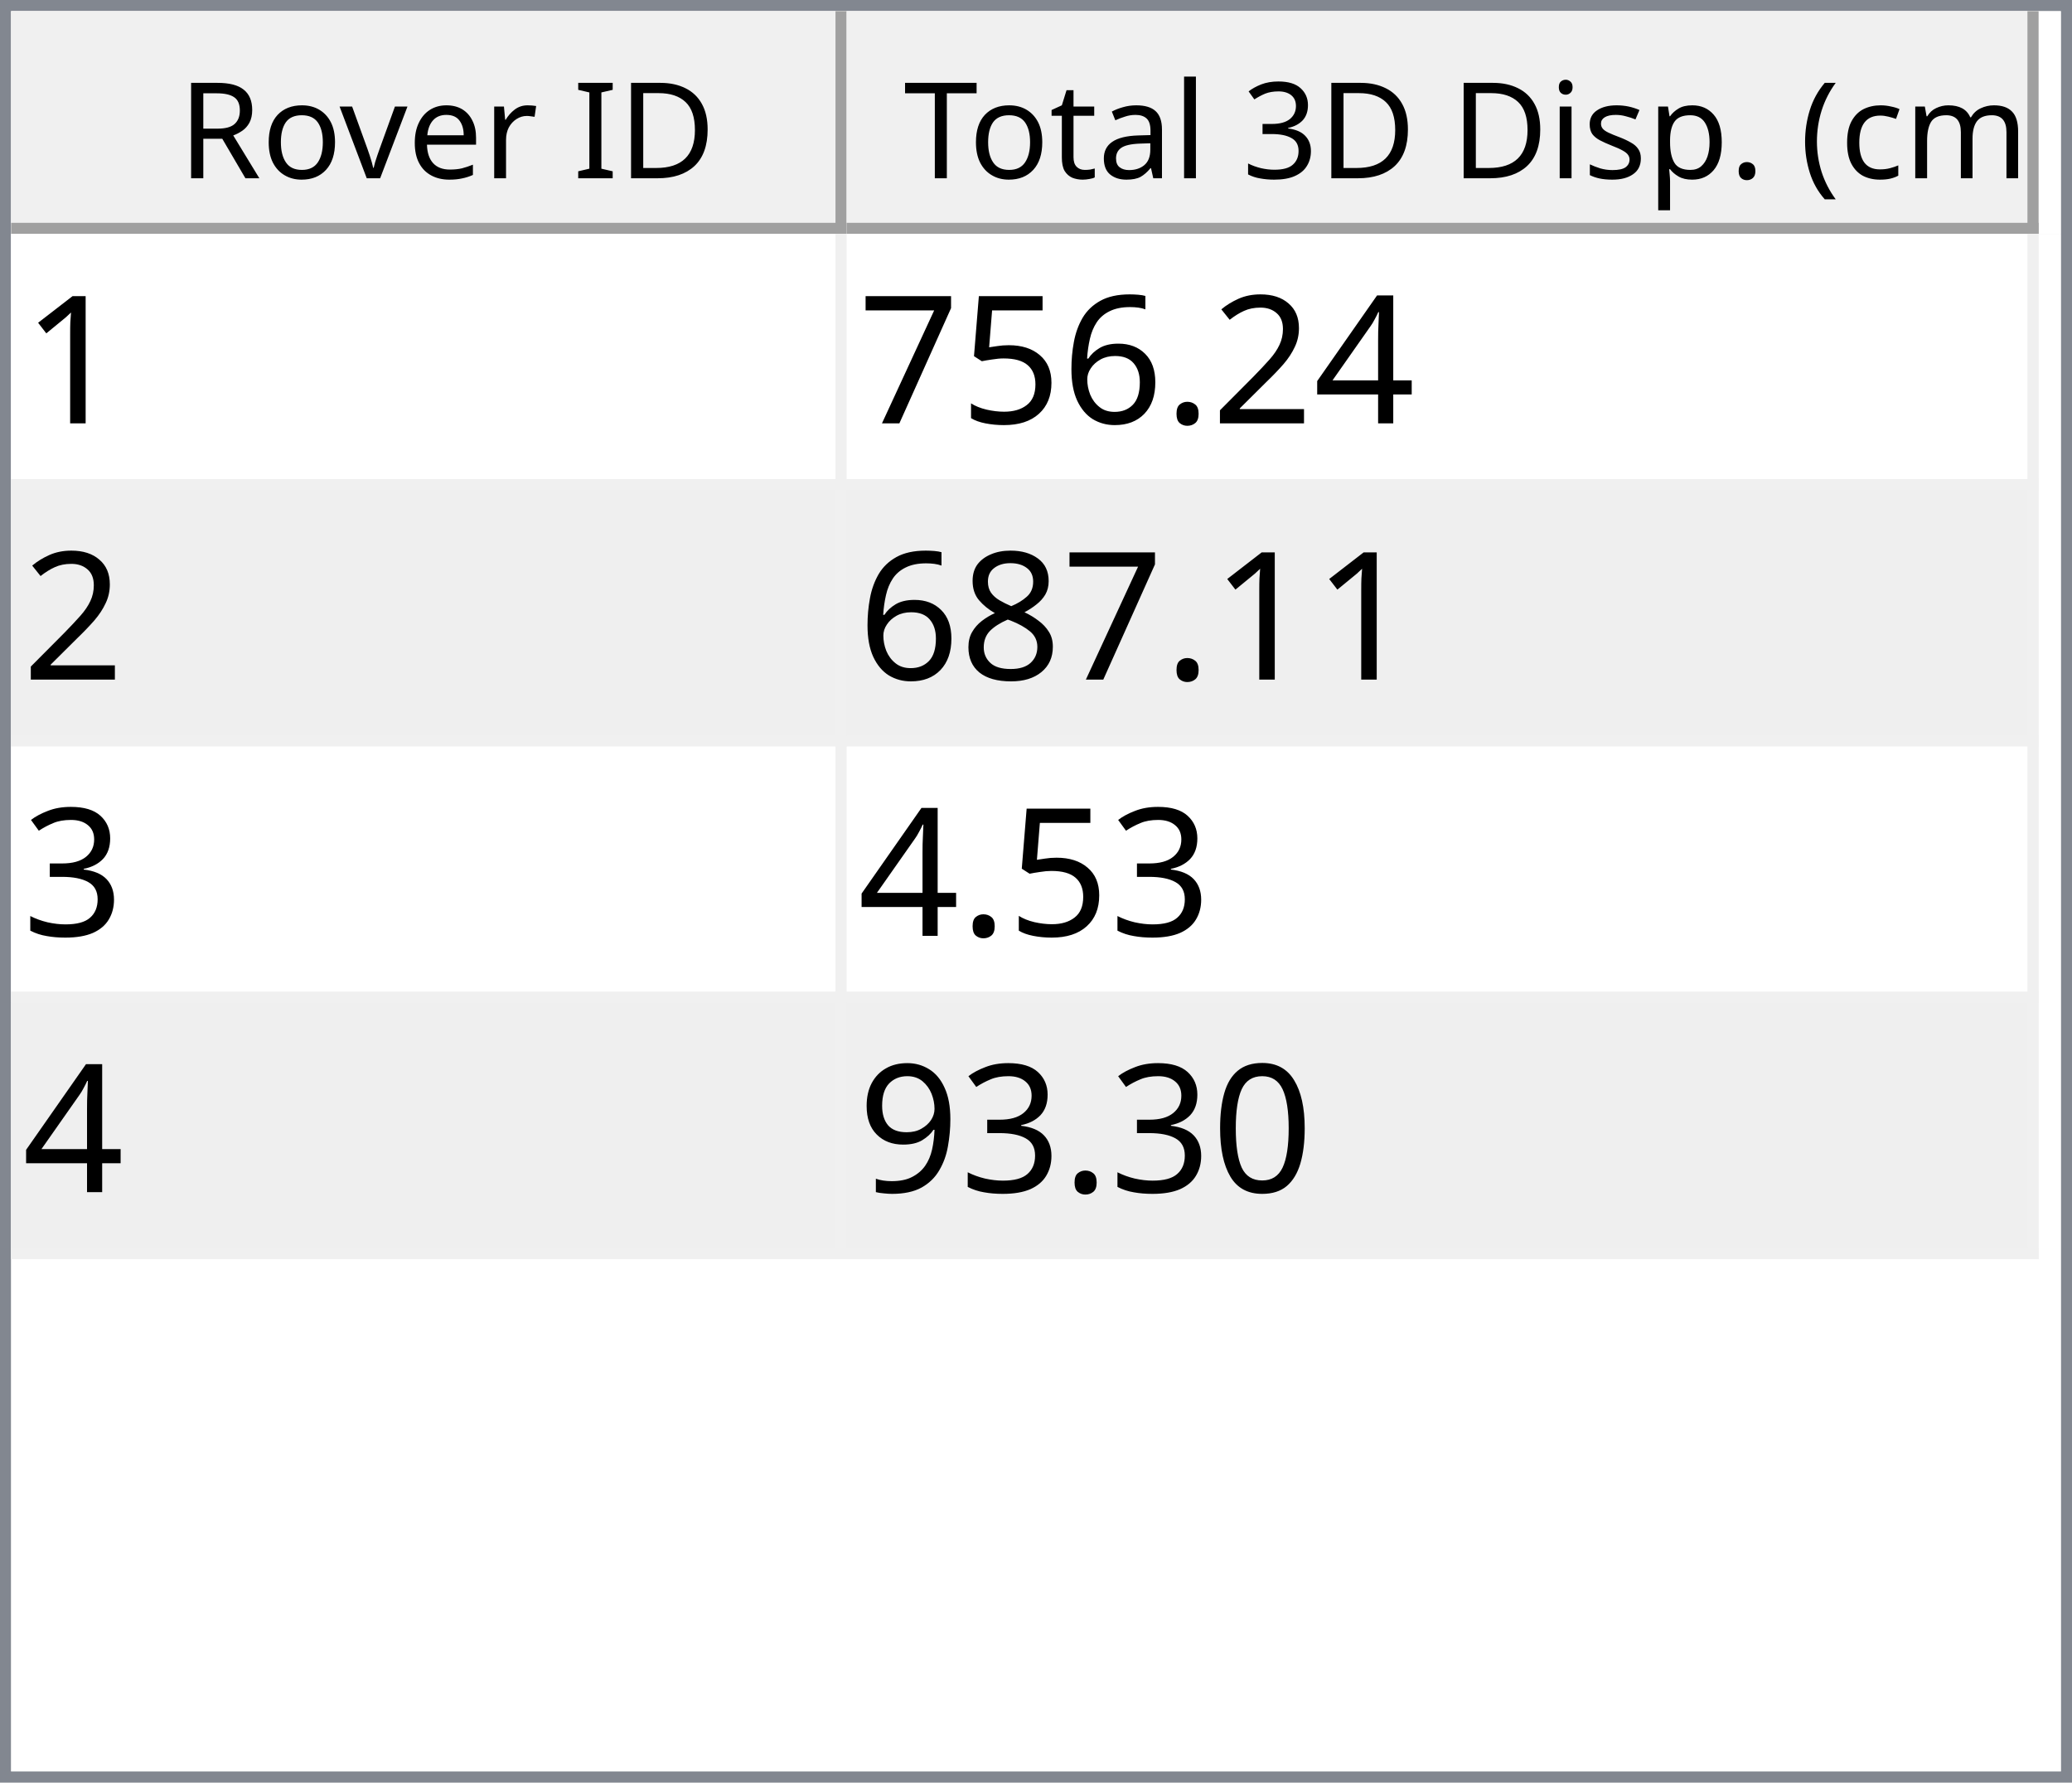
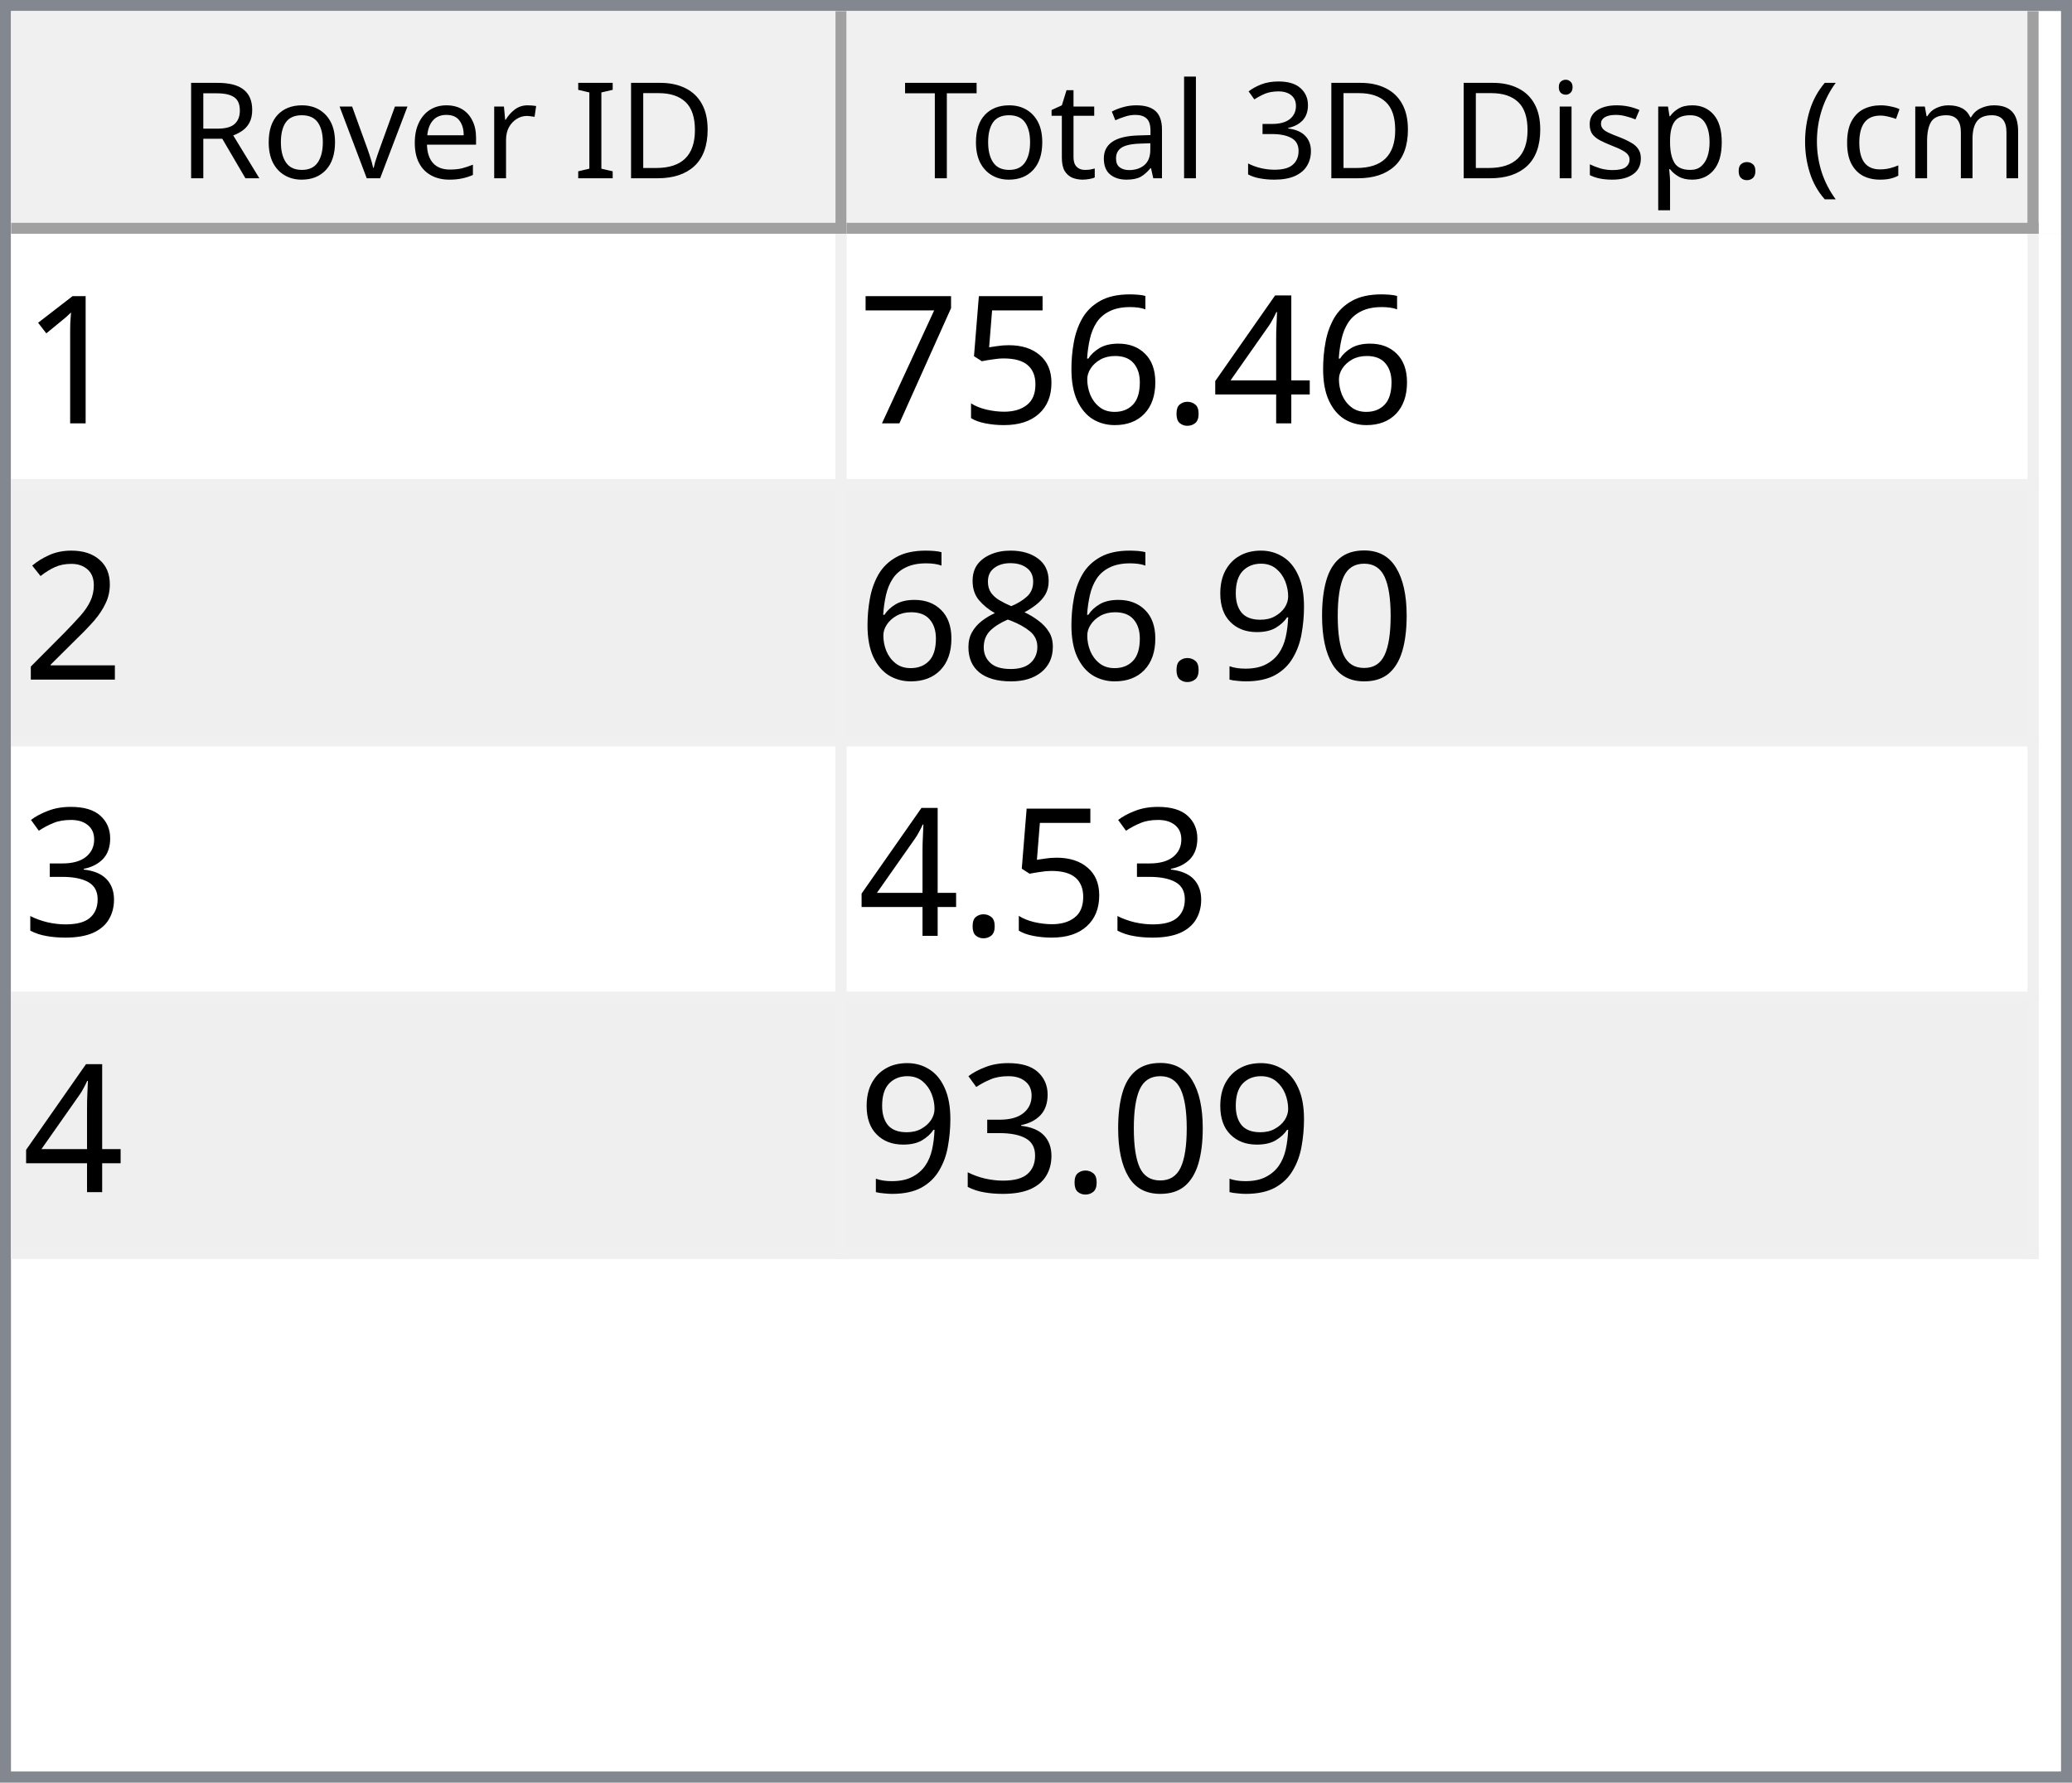
<svg xmlns="http://www.w3.org/2000/svg" style="fill-opacity:1; color-rendering:auto; color-interpolation:auto; text-rendering:auto; stroke:black; stroke-linecap:square; stroke-miterlimit:10; shape-rendering:auto; stroke-opacity:1; fill:black; stroke-dasharray:none; font-weight:normal; stroke-width:1; font-family:'Dialog'; font-style:normal; stroke-linejoin:miter; font-size:12px; stroke-dashoffset:0; image-rendering:auto;" width="186" height="160">
  <defs id="genericDefs" />
  <g>
    <defs id="defs1">
      <clipPath clipPathUnits="userSpaceOnUse" id="clipPath1">
        <path d="M0 0 L186 0 L186 160 L0 160 L0 0 Z" />
      </clipPath>
      <clipPath clipPathUnits="userSpaceOnUse" id="clipPath2">
        <path d="M0 0 L0 160 L186 160 L186 0 Z" />
      </clipPath>
      <clipPath clipPathUnits="userSpaceOnUse" id="clipPath3">
        <path d="M0 0 L0 20 L184 20 L184 0 Z" />
      </clipPath>
      <clipPath clipPathUnits="userSpaceOnUse" id="clipPath4">
        <path d="M0 0 L0 20 L75 20 L75 0 Z" />
      </clipPath>
      <clipPath clipPathUnits="userSpaceOnUse" id="clipPath5">
        <path d="M1 1 L1 19 L74 19 L74 1 Z" />
      </clipPath>
      <clipPath clipPathUnits="userSpaceOnUse" id="clipPath6">
        <path d="M0 0 L0 18 L73 18 L73 0 Z" />
      </clipPath>
      <clipPath clipPathUnits="userSpaceOnUse" id="clipPath7">
        <path d="M-0.5 -0.5 L-0.5 19.5 L74.5 19.5 L74.5 -0.5 Z" />
      </clipPath>
      <clipPath clipPathUnits="userSpaceOnUse" id="clipPath8">
        <path d="M0 0 L0 20 L107 20 L107 0 Z" />
      </clipPath>
      <clipPath clipPathUnits="userSpaceOnUse" id="clipPath9">
        <path d="M1 1 L1 19 L106 19 L106 1 Z" />
      </clipPath>
      <clipPath clipPathUnits="userSpaceOnUse" id="clipPath10">
        <path d="M0 0 L0 18 L105 18 L105 0 Z" />
      </clipPath>
      <clipPath clipPathUnits="userSpaceOnUse" id="clipPath11">
        <path d="M-0.5 -0.5 L-0.5 19.5 L106.5 19.5 L106.5 -0.5 Z" />
      </clipPath>
      <clipPath clipPathUnits="userSpaceOnUse" id="clipPath12">
        <path d="M0 0 L0 138 L184 138 L184 0 Z" />
      </clipPath>
      <clipPath clipPathUnits="userSpaceOnUse" id="clipPath13">
        <path d="M0 0 L0 92 L182 92 L182 0 Z" />
      </clipPath>
      <clipPath clipPathUnits="userSpaceOnUse" id="clipPath14">
        <path d="M-0.5 -0.5 L-0.5 91.5 L181.5 91.5 L181.5 -0.5 Z" />
      </clipPath>
      <clipPath clipPathUnits="userSpaceOnUse" id="clipPath15">
        <path d="M0 0 L0 22 L74 22 L74 0 Z" />
      </clipPath>
      <clipPath clipPathUnits="userSpaceOnUse" id="clipPath16">
        <path d="M0 0 L0 22 L106 22 L106 0 Z" />
      </clipPath>
      <font horiz-adv-x="64.551" id="font1">
        <font-face ascent="107.91" descent="25.098" units-per-em="100" style="font-style:normal; font-family:Segoe UI; font-weight:normal;" />
        <missing-glyph horiz-adv-x="64.551" d="M8.109 0 L8.109 68.266 L56.453 68.266 L56.453 0 L8.109 0 ZM15.328 7.234 L49.219 7.234 L49.219 61.031 L15.328 61.031 L15.328 7.234 Z" />
        <glyph unicode="D" horiz-adv-x="70.117" d="M9.188 0 L9.188 70.016 L28.516 70.016 Q65.531 70.016 65.531 35.891 Q65.531 19.672 55.25 9.836 Q44.969 0 27.734 0 L9.188 0 ZM17.391 62.594 L17.391 7.422 L27.828 7.422 Q41.609 7.422 49.273 14.797 Q56.938 22.172 56.938 35.688 Q56.938 62.594 28.328 62.594 L17.391 62.594 Z" />
        <glyph unicode="I" horiz-adv-x="26.611" d="M17.391 0 L9.188 0 L9.188 70.016 L17.391 70.016 L17.391 0 Z" />
        <glyph unicode=" " horiz-adv-x="27.393" d="" />
        <glyph unicode="r" horiz-adv-x="34.766" d="M34.188 41.891 Q32.078 43.5 28.125 43.5 Q23 43.5 19.555 38.672 Q16.109 33.844 16.109 25.484 L16.109 0 L8.109 0 L8.109 50 L16.109 50 L16.109 39.703 L16.312 39.703 Q18.016 44.969 21.531 47.922 Q25.047 50.875 29.391 50.875 Q32.516 50.875 34.188 50.203 L34.188 41.891 Z" />
        <glyph unicode="e" horiz-adv-x="52.295" d="M48.297 23 L12.984 23 Q13.188 14.656 17.484 10.109 Q21.781 5.562 29.297 5.562 Q37.75 5.562 44.828 11.141 L44.828 3.609 Q38.234 -1.172 27.391 -1.172 Q16.797 -1.172 10.742 5.641 Q4.688 12.453 4.688 24.812 Q4.688 36.469 11.305 43.82 Q17.922 51.172 27.734 51.172 Q37.547 51.172 42.922 44.828 Q48.297 38.484 48.297 27.203 L48.297 23 ZM40.094 29.781 Q40.047 36.719 36.75 40.578 Q33.453 44.438 27.594 44.438 Q21.922 44.438 17.969 40.383 Q14.016 36.328 13.094 29.781 L40.094 29.781 Z" />
        <glyph unicode="v" horiz-adv-x="47.9" d="M47.406 50 L27.484 0 L19.625 0 L0.688 50 L9.469 50 L22.172 13.672 Q23.578 9.672 23.922 6.688 L24.125 6.688 Q24.609 10.453 25.688 13.484 L38.969 50 L47.406 50 Z" />
        <glyph unicode="o" horiz-adv-x="58.594" d="M29 -1.172 Q17.922 -1.172 11.305 5.836 Q4.688 12.844 4.688 24.422 Q4.688 37.016 11.57 44.094 Q18.453 51.172 30.172 51.172 Q41.359 51.172 47.633 44.289 Q53.906 37.406 53.906 25.203 Q53.906 13.234 47.141 6.031 Q40.375 -1.172 29 -1.172 ZM29.594 44.438 Q21.875 44.438 17.383 39.188 Q12.891 33.938 12.891 24.703 Q12.891 15.828 17.43 10.695 Q21.969 5.562 29.594 5.562 Q37.359 5.562 41.531 10.594 Q45.703 15.625 45.703 24.906 Q45.703 34.281 41.531 39.359 Q37.359 44.438 29.594 44.438 Z" />
        <glyph unicode="R" horiz-adv-x="59.814" d="M59.375 0 L49.609 0 L37.891 19.625 Q36.281 22.359 34.766 24.289 Q33.25 26.219 31.664 27.438 Q30.078 28.656 28.25 29.219 Q26.422 29.781 24.125 29.781 L17.391 29.781 L17.391 0 L9.188 0 L9.188 70.016 L30.078 70.016 Q34.672 70.016 38.555 68.867 Q42.438 67.719 45.289 65.375 Q48.141 63.031 49.758 59.547 Q51.375 56.062 51.375 51.375 Q51.375 47.703 50.273 44.656 Q49.172 41.609 47.148 39.211 Q45.125 36.812 42.266 35.133 Q39.406 33.453 35.844 32.516 L35.844 32.328 Q37.594 31.547 38.891 30.547 Q40.188 29.547 41.359 28.18 Q42.531 26.812 43.68 25.078 Q44.828 23.344 46.234 21.047 L59.375 0 ZM17.391 62.594 L17.391 37.203 L28.516 37.203 Q31.594 37.203 34.203 38.133 Q36.812 39.062 38.719 40.797 Q40.625 42.531 41.703 45.047 Q42.781 47.562 42.781 50.688 Q42.781 56.297 39.141 59.445 Q35.5 62.594 28.609 62.594 L17.391 62.594 Z" />
        <glyph unicode=")" horiz-adv-x="30.176" d="M8.297 -15.922 L1.172 -15.922 Q16.406 2.344 16.406 26.812 Q16.406 51.469 1.078 70.016 L8.297 70.016 Q23.531 52.156 23.531 26.703 Q23.531 1.375 8.297 -15.922 Z" />
        <glyph unicode="m" horiz-adv-x="86.133" d="M79.109 0 L71.094 0 L71.094 28.719 Q71.094 37.016 68.531 40.727 Q65.969 44.438 59.906 44.438 Q54.781 44.438 51.195 39.75 Q47.609 35.062 47.609 28.516 L47.609 0 L39.594 0 L39.594 29.688 Q39.594 44.438 28.219 44.438 Q22.953 44.438 19.531 40.016 Q16.109 35.594 16.109 28.516 L16.109 0 L8.109 0 L8.109 50 L16.109 50 L16.109 42.094 L16.312 42.094 Q21.625 51.172 31.844 51.172 Q36.969 51.172 40.773 48.312 Q44.578 45.453 46 40.828 Q51.562 51.172 62.594 51.172 Q79.109 51.172 79.109 30.812 L79.109 0 Z" />
        <glyph unicode="c" horiz-adv-x="46.191" d="M42.188 2.297 Q36.422 -1.172 28.516 -1.172 Q17.828 -1.172 11.258 5.789 Q4.688 12.75 4.688 23.828 Q4.688 36.188 11.766 43.68 Q18.844 51.172 30.672 51.172 Q37.25 51.172 42.281 48.734 L42.281 40.531 Q36.719 44.438 30.375 44.438 Q22.703 44.438 17.797 38.945 Q12.891 33.453 12.891 24.516 Q12.891 15.719 17.508 10.641 Q22.125 5.562 29.891 5.562 Q36.422 5.562 42.188 9.906 L42.188 2.297 Z" />
        <glyph unicode="(" horiz-adv-x="30.176" d="M29.109 -15.922 L21.969 -15.922 Q6.844 1.375 6.844 26.703 Q6.844 52.156 21.969 70.016 L29.203 70.016 Q13.875 51.469 13.875 26.812 Q13.875 2.344 29.109 -15.922 Z" />
        <glyph unicode="." horiz-adv-x="21.68" d="M10.891 -1.078 Q8.641 -1.078 7.055 0.539 Q5.469 2.156 5.469 4.391 Q5.469 6.641 7.055 8.273 Q8.641 9.906 10.891 9.906 Q13.188 9.906 14.797 8.273 Q16.406 6.641 16.406 4.391 Q16.406 2.156 14.797 0.539 Q13.188 -1.078 10.891 -1.078 Z" />
        <glyph unicode="p" horiz-adv-x="58.789" d="M16.312 7.234 L16.109 7.234 L16.109 -23 L8.109 -23 L8.109 50 L16.109 50 L16.109 41.219 L16.312 41.219 Q22.219 51.172 33.594 51.172 Q43.266 51.172 48.688 44.461 Q54.109 37.75 54.109 26.469 Q54.109 13.922 48 6.375 Q41.891 -1.172 31.297 -1.172 Q21.578 -1.172 16.312 7.234 ZM16.109 27.391 L16.109 20.406 Q16.109 14.203 20.141 9.883 Q24.172 5.562 30.375 5.562 Q37.641 5.562 41.773 11.133 Q45.906 16.703 45.906 26.609 Q45.906 34.969 42.047 39.703 Q38.188 44.438 31.594 44.438 Q24.609 44.438 20.359 39.578 Q16.109 34.719 16.109 27.391 Z" />
        <glyph unicode="s" horiz-adv-x="42.432" d="M5.078 1.812 L5.078 10.406 Q11.625 5.562 19.484 5.562 Q30.031 5.562 30.031 12.594 Q30.031 14.594 29.125 15.992 Q28.219 17.391 26.68 18.461 Q25.141 19.531 23.07 20.383 Q21 21.234 18.609 22.172 Q15.281 23.484 12.766 24.828 Q10.25 26.172 8.57 27.859 Q6.891 29.547 6.031 31.695 Q5.172 33.844 5.172 36.719 Q5.172 40.234 6.789 42.945 Q8.406 45.656 11.086 47.484 Q13.766 49.312 17.211 50.242 Q20.656 51.172 24.312 51.172 Q30.812 51.172 35.938 48.922 L35.938 40.828 Q30.422 44.438 23.25 44.438 Q21 44.438 19.195 43.922 Q17.391 43.406 16.094 42.477 Q14.797 41.547 14.086 40.258 Q13.375 38.969 13.375 37.406 Q13.375 35.453 14.086 34.133 Q14.797 32.812 16.164 31.789 Q17.531 30.766 19.484 29.938 Q21.438 29.109 23.922 28.125 Q27.25 26.859 29.883 25.516 Q32.516 24.172 34.375 22.484 Q36.234 20.797 37.234 18.602 Q38.234 16.406 38.234 13.375 Q38.234 9.672 36.602 6.938 Q34.969 4.203 32.234 2.398 Q29.5 0.594 25.93 -0.289 Q22.359 -1.172 18.453 -1.172 Q10.75 -1.172 5.078 1.812 Z" />
        <glyph unicode="i" horiz-adv-x="24.219" d="M12.203 62.703 Q10.062 62.703 8.547 64.164 Q7.031 65.625 7.031 67.875 Q7.031 70.125 8.547 71.609 Q10.062 73.094 12.203 73.094 Q14.406 73.094 15.945 71.609 Q17.484 70.125 17.484 67.875 Q17.484 65.719 15.945 64.211 Q14.406 62.703 12.203 62.703 ZM16.109 0 L8.109 0 L8.109 50 L16.109 50 L16.109 0 Z" />
        <glyph unicode="3" horiz-adv-x="53.906" d="M46.531 19.828 Q46.531 15.094 44.75 11.211 Q42.969 7.328 39.719 4.57 Q36.469 1.812 31.93 0.297 Q27.391 -1.219 21.922 -1.219 Q11.922 -1.219 6 2.594 L6 11.188 Q13.094 5.609 22.219 5.609 Q25.875 5.609 28.828 6.539 Q31.781 7.469 33.906 9.227 Q36.031 10.984 37.18 13.477 Q38.328 15.969 38.328 19.094 Q38.328 32.812 18.797 32.812 L12.984 32.812 L12.984 39.594 L18.5 39.594 Q35.797 39.594 35.797 52.484 Q35.797 64.406 22.609 64.406 Q15.188 64.406 8.688 59.422 L8.688 67.188 Q15.375 71.188 24.609 71.188 Q29 71.188 32.57 69.969 Q36.141 68.75 38.68 66.555 Q41.219 64.359 42.609 61.281 Q44 58.203 44 54.5 Q44 40.672 30.031 36.719 L30.031 36.531 Q33.594 36.141 36.625 34.797 Q39.656 33.453 41.852 31.305 Q44.047 29.156 45.289 26.25 Q46.531 23.344 46.531 19.828 Z" />
        <glyph unicode="l" horiz-adv-x="24.219" d="M16.109 0 L8.109 0 L8.109 74.031 L16.109 74.031 L16.109 0 Z" />
        <glyph unicode="a" horiz-adv-x="50.879" d="M43.891 0 L35.891 0 L35.891 7.812 L35.688 7.812 Q30.469 -1.172 20.312 -1.172 Q12.844 -1.172 8.617 2.781 Q4.391 6.734 4.391 13.281 Q4.391 27.297 20.906 29.594 L35.891 31.688 Q35.891 44.438 25.594 44.438 Q16.547 44.438 9.281 38.281 L9.281 46.484 Q16.656 51.172 26.266 51.172 Q43.891 51.172 43.891 32.516 L43.891 0 ZM35.891 25.297 L23.828 23.641 Q18.266 22.859 15.43 20.875 Q12.594 18.891 12.594 13.875 Q12.594 10.203 15.211 7.883 Q17.828 5.562 22.172 5.562 Q28.125 5.562 32.008 9.742 Q35.891 13.922 35.891 20.312 L35.891 25.297 Z" />
        <glyph unicode="t" horiz-adv-x="33.887" d="M31.297 0.484 Q28.469 -1.078 23.828 -1.078 Q10.688 -1.078 10.688 13.578 L10.688 43.172 L2.094 43.172 L2.094 50 L10.688 50 L10.688 62.203 L18.703 64.797 L18.703 50 L31.297 50 L31.297 43.172 L18.703 43.172 L18.703 14.984 Q18.703 9.969 20.414 7.82 Q22.125 5.672 26.078 5.672 Q29.109 5.672 31.297 7.328 L31.297 0.484 Z" />
        <glyph unicode="T" horiz-adv-x="52.393" d="M50.594 62.594 L30.375 62.594 L30.375 0 L22.172 0 L22.172 62.594 L2 62.594 L2 70.016 L50.594 70.016 L50.594 62.594 Z" />
      </font>
      <font horiz-adv-x="75.0" id="font2">
        <font-face ascent="100.537" descent="21.973" units-per-em="100" style="font-style:normal; font-family:sans-serif; font-weight:normal;" />
        <missing-glyph horiz-adv-x="75.0" d="M12.5 0 L12.5 62.5 L62.5 62.5 L62.5 0 L12.5 0 ZM14.062 1.562 L60.938 1.562 L60.938 60.938 L14.062 60.938 L14.062 1.562 Z" />
        <glyph unicode="1" horiz-adv-x="55.615" d="M37.25 0 L28.469 0 L28.469 56 Q25.297 52.984 20.141 49.953 Q14.984 46.922 10.891 45.406 L10.891 53.906 Q18.266 57.375 23.781 62.305 Q29.297 67.234 31.594 71.875 L37.25 71.875 L37.25 0 Z" />
        <glyph unicode="4" horiz-adv-x="55.615" d="M32.328 0 L32.328 17.141 L1.266 17.141 L1.266 25.203 L33.938 71.578 L41.109 71.578 L41.109 25.203 L50.781 25.203 L50.781 17.141 L41.109 17.141 L41.109 0 L32.328 0 ZM32.328 25.203 L32.328 57.469 L9.906 25.203 L32.328 25.203 Z" />
-         <glyph unicode="2" horiz-adv-x="55.615" d="M50.344 8.453 L50.344 0 L3.031 0 Q2.938 3.172 4.047 6.109 Q5.859 10.938 9.836 15.625 Q13.812 20.312 21.344 26.469 Q33.016 36.031 37.117 41.625 Q41.219 47.219 41.219 52.203 Q41.219 57.422 37.477 61.008 Q33.734 64.594 27.734 64.594 Q21.391 64.594 17.578 60.789 Q13.766 56.984 13.719 50.25 L4.688 51.172 Q5.609 61.281 11.664 66.578 Q17.719 71.875 27.938 71.875 Q38.234 71.875 44.242 66.164 Q50.25 60.453 50.25 52 Q50.25 47.703 48.492 43.555 Q46.734 39.406 42.656 34.812 Q38.578 30.219 29.109 22.219 Q21.188 15.578 18.945 13.211 Q16.703 10.844 15.234 8.453 L50.344 8.453 Z" />
        <glyph unicode="." horiz-adv-x="27.783" d="M9.078 0 L9.078 10.016 L19.094 10.016 L19.094 0 L9.078 0 Z" />
        <glyph unicode="6" horiz-adv-x="55.615" d="M49.75 54.047 L41.016 53.375 Q39.844 58.547 37.703 60.891 Q34.125 64.656 28.906 64.656 Q24.703 64.656 21.531 62.312 Q17.391 59.281 14.992 53.469 Q12.594 47.656 12.5 36.922 Q15.672 41.75 20.266 44.094 Q24.859 46.438 29.891 46.438 Q38.672 46.438 44.852 39.969 Q51.031 33.5 51.031 23.25 Q51.031 16.5 48.125 10.719 Q45.219 4.938 40.141 1.859 Q35.062 -1.219 28.609 -1.219 Q17.625 -1.219 10.695 6.859 Q3.766 14.938 3.766 33.5 Q3.766 54.25 11.422 63.672 Q18.109 71.875 29.438 71.875 Q37.891 71.875 43.289 67.141 Q48.688 62.406 49.75 54.047 ZM13.875 23.188 Q13.875 18.656 15.797 14.508 Q17.719 10.359 21.188 8.18 Q24.656 6 28.469 6 Q34.031 6 38.039 10.492 Q42.047 14.984 42.047 22.703 Q42.047 30.125 38.086 34.398 Q34.125 38.672 28.125 38.672 Q22.172 38.672 18.023 34.398 Q13.875 30.125 13.875 23.188 Z" />
        <glyph unicode="5" horiz-adv-x="55.615" d="M4.156 18.75 L13.375 19.531 Q14.406 12.797 18.141 9.398 Q21.875 6 27.156 6 Q33.5 6 37.891 10.789 Q42.281 15.578 42.281 23.484 Q42.281 31 38.062 35.352 Q33.844 39.703 27 39.703 Q22.75 39.703 19.336 37.773 Q15.922 35.844 13.969 32.766 L5.719 33.844 L12.641 70.609 L48.25 70.609 L48.25 62.203 L19.672 62.203 L15.828 42.969 Q22.266 47.469 29.344 47.469 Q38.719 47.469 45.164 40.969 Q51.609 34.469 51.609 24.266 Q51.609 14.547 45.953 7.469 Q39.062 -1.219 27.156 -1.219 Q17.391 -1.219 11.211 4.25 Q5.031 9.719 4.156 18.75 Z" />
        <glyph unicode="7" horiz-adv-x="55.615" d="M4.734 62.203 L4.734 70.656 L51.078 70.656 L51.078 63.812 Q44.234 56.547 37.523 44.484 Q30.812 32.422 27.156 19.672 Q24.516 10.688 23.781 0 L14.75 0 Q14.891 8.453 18.062 20.414 Q21.234 32.375 27.172 43.484 Q33.109 54.594 39.797 62.203 L4.734 62.203 Z" />
+         <glyph unicode="2" horiz-adv-x="55.615" d="M50.344 8.453 L50.344 0 L3.031 0 Q2.938 3.172 4.047 6.109 Q5.859 10.938 9.836 15.625 Q13.812 20.312 21.344 26.469 Q33.016 36.031 37.117 41.625 Q41.219 47.219 41.219 52.203 Q41.219 57.422 37.477 61.008 Q33.734 64.594 27.734 64.594 Q21.391 64.594 17.578 60.789 Q13.766 56.984 13.719 50.25 L4.688 51.172 Q5.609 61.281 11.664 66.578 Q17.719 71.875 27.938 71.875 Q38.234 71.875 44.242 66.164 Q50.25 60.453 50.25 52 Q50.25 47.703 48.492 43.555 Q46.734 39.406 42.656 34.812 Q38.578 30.219 29.109 22.219 Q21.188 15.578 18.945 13.211 Q16.703 10.844 15.234 8.453 L50.344 8.453 Z" />
+         <glyph unicode="0" horiz-adv-x="55.615" d="M4.156 35.297 Q4.156 48 6.766 55.742 Q9.375 63.484 14.523 67.68 Q19.672 71.875 27.484 71.875 Q33.25 71.875 37.594 69.555 Q41.938 67.234 44.773 62.867 Q47.609 58.5 49.219 52.227 Q50.828 45.953 50.828 35.297 Q50.828 22.703 48.242 14.969 Q45.656 7.234 40.508 3.008 Q35.359 -1.219 27.484 -1.219 Q17.141 -1.219 11.234 6.203 Q4.156 15.141 4.156 35.297 ZM13.188 35.297 Q13.188 17.672 17.312 11.836 Q21.438 6 27.484 6 Q33.547 6 37.672 11.859 Q41.797 17.719 41.797 35.297 Q41.797 52.984 37.672 58.789 Q33.547 64.594 27.391 64.594 Q21.344 64.594 17.719 59.469 Q13.188 52.938 13.188 35.297 Z" />
+         <glyph unicode="9" horiz-adv-x="55.615" d="M5.469 16.547 L13.922 17.328 Q14.984 11.375 18.016 8.688 Q21.047 6 25.781 6 Q29.828 6 32.883 7.859 Q35.938 9.719 37.891 12.82 Q39.844 15.922 41.164 21.195 Q42.484 26.469 42.484 31.938 Q42.484 32.516 42.438 33.688 Q39.797 29.5 35.234 26.883 Q30.672 24.266 25.344 24.266 Q16.453 24.266 10.305 30.711 Q4.156 37.156 4.156 47.703 Q4.156 58.594 10.578 65.234 Q17 71.875 26.656 71.875 Q33.641 71.875 39.43 68.117 Q45.219 64.359 48.219 57.398 Q51.219 50.438 51.219 37.25 Q51.219 23.531 48.242 15.406 Q45.266 7.281 39.383 3.031 Q33.5 -1.219 25.594 -1.219 Q17.188 -1.219 11.867 3.445 Q6.547 8.109 5.469 16.547 ZM41.453 48.141 Q41.453 55.719 37.43 60.156 Q33.406 64.594 27.734 64.594 Q21.875 64.594 17.531 59.812 Q13.188 55.031 13.188 47.406 Q13.188 40.578 17.312 36.305 Q21.438 32.031 27.484 32.031 Q33.594 32.031 37.523 36.305 Q41.453 40.578 41.453 48.141 Z" />
        <glyph unicode="8" horiz-adv-x="55.615" d="M17.672 38.812 Q12.203 40.828 9.57 44.539 Q6.938 48.25 6.938 53.422 Q6.938 61.234 12.555 66.555 Q18.172 71.875 27.484 71.875 Q36.859 71.875 42.578 66.43 Q48.297 60.984 48.297 53.172 Q48.297 48.188 45.68 44.508 Q43.062 40.828 37.75 38.812 Q44.344 36.672 47.781 31.883 Q51.219 27.094 51.219 20.453 Q51.219 11.281 44.727 5.031 Q38.234 -1.219 27.641 -1.219 Q17.047 -1.219 10.547 5.055 Q4.047 11.328 4.047 20.703 Q4.047 27.688 7.594 32.398 Q11.141 37.109 17.672 38.812 ZM15.922 53.719 Q15.922 48.641 19.195 45.414 Q22.469 42.188 27.688 42.188 Q32.766 42.188 36.016 45.383 Q39.266 48.578 39.266 53.219 Q39.266 58.062 35.914 61.359 Q32.562 64.656 27.594 64.656 Q22.562 64.656 19.242 61.43 Q15.922 58.203 15.922 53.719 ZM13.094 20.656 Q13.094 16.891 14.875 13.375 Q16.656 9.859 20.172 7.93 Q23.688 6 27.734 6 Q34.031 6 38.133 10.055 Q42.234 14.109 42.234 20.359 Q42.234 26.703 38.016 30.859 Q33.797 35.016 27.438 35.016 Q21.234 35.016 17.164 30.914 Q13.094 26.812 13.094 20.656 Z" />
        <glyph unicode="3" horiz-adv-x="55.615" d="M4.203 18.891 L12.984 20.062 Q14.5 12.594 18.141 9.297 Q21.781 6 27 6 Q33.203 6 37.477 10.297 Q41.75 14.594 41.75 20.953 Q41.75 27 37.797 30.93 Q33.844 34.859 27.734 34.859 Q25.25 34.859 21.531 33.891 L22.516 41.609 Q23.391 41.5 23.922 41.5 Q29.547 41.5 34.039 44.43 Q38.531 47.359 38.531 53.469 Q38.531 58.297 35.258 61.477 Q31.984 64.656 26.812 64.656 Q21.688 64.656 18.266 61.43 Q14.844 58.203 13.875 51.766 L5.078 53.328 Q6.688 62.156 12.398 67.016 Q18.109 71.875 26.609 71.875 Q32.469 71.875 37.398 69.359 Q42.328 66.844 44.945 62.5 Q47.562 58.156 47.562 53.266 Q47.562 48.641 45.07 44.828 Q42.578 41.016 37.703 38.766 Q44.047 37.312 47.562 32.695 Q51.078 28.078 51.078 21.141 Q51.078 11.766 44.242 5.25 Q37.406 -1.266 26.953 -1.266 Q17.531 -1.266 11.305 4.352 Q5.078 9.969 4.203 18.891 Z" />
-         <glyph unicode="0" horiz-adv-x="55.615" d="M4.156 35.297 Q4.156 48 6.766 55.742 Q9.375 63.484 14.523 67.68 Q19.672 71.875 27.484 71.875 Q33.25 71.875 37.594 69.555 Q41.938 67.234 44.773 62.867 Q47.609 58.5 49.219 52.227 Q50.828 45.953 50.828 35.297 Q50.828 22.703 48.242 14.969 Q45.656 7.234 40.508 3.008 Q35.359 -1.219 27.484 -1.219 Q17.141 -1.219 11.234 6.203 Q4.156 15.141 4.156 35.297 ZM13.188 35.297 Q13.188 17.672 17.312 11.836 Q21.438 6 27.484 6 Q33.547 6 37.672 11.859 Q41.797 17.719 41.797 35.297 Q41.797 52.984 37.672 58.789 Q33.547 64.594 27.391 64.594 Q21.344 64.594 17.719 59.469 Q13.188 52.938 13.188 35.297 Z" />
-         <glyph unicode="9" horiz-adv-x="55.615" d="M5.469 16.547 L13.922 17.328 Q14.984 11.375 18.016 8.688 Q21.047 6 25.781 6 Q29.828 6 32.883 7.859 Q35.938 9.719 37.891 12.82 Q39.844 15.922 41.164 21.195 Q42.484 26.469 42.484 31.938 Q42.484 32.516 42.438 33.688 Q39.797 29.5 35.234 26.883 Q30.672 24.266 25.344 24.266 Q16.453 24.266 10.305 30.711 Q4.156 37.156 4.156 47.703 Q4.156 58.594 10.578 65.234 Q17 71.875 26.656 71.875 Q33.641 71.875 39.43 68.117 Q45.219 64.359 48.219 57.398 Q51.219 50.438 51.219 37.25 Q51.219 23.531 48.242 15.406 Q45.266 7.281 39.383 3.031 Q33.5 -1.219 25.594 -1.219 Q17.188 -1.219 11.867 3.445 Q6.547 8.109 5.469 16.547 ZM41.453 48.141 Q41.453 55.719 37.43 60.156 Q33.406 64.594 27.734 64.594 Q21.875 64.594 17.531 59.812 Q13.188 55.031 13.188 47.406 Q13.188 40.578 17.312 36.305 Q21.438 32.031 27.484 32.031 Q33.594 32.031 37.523 36.305 Q41.453 40.578 41.453 48.141 Z" />
      </font>
    </defs>
    <g style="fill:white; stroke:white;">
      <rect x="0" y="0" width="186" style="clip-path:url(#clipPath1); stroke:none;" height="160" />
    </g>
    <g style="fill:white; text-rendering:optimizeSpeed; color-rendering:optimizeSpeed; image-rendering:optimizeSpeed; shape-rendering:crispEdges; stroke:white; color-interpolation:sRGB;">
      <rect x="0" width="186" height="160" y="0" style="stroke:none;" />
      <path style="stroke:none;" d="M0 160 L186 160 L186 0 L0 0 Z" />
    </g>
    <g style="fill:rgb(240,240,240); font-family:'Segoe UI'; stroke:rgb(240,240,240);">
      <rect x="0" y="0" width="186" style="clip-path:url(#clipPath2); stroke:none;" height="160" />
    </g>
    <g style="fill:rgb(130,135,144); font-family:'Segoe UI'; stroke:rgb(130,135,144);">
      <path d="M0 0 L186 0 L186 160 L0 160 L0 0 ZM1 1 L185 1 L185 159 L1 159 L1 1 Z" style="fill-rule:evenodd; clip-path:url(#clipPath2); stroke:none;" />
    </g>
    <g style="fill:white; font-family:'Segoe UI'; stroke:white;" transform="translate(1,1)">
      <rect x="0" y="0" width="184" style="clip-path:url(#clipPath3); stroke:none;" height="20" />
    </g>
    <g style="fill:rgb(240,240,240); font-family:'Segoe UI'; stroke:rgb(240,240,240);" transform="translate(1,1)">
      <rect x="0" y="0" width="75" style="clip-path:url(#clipPath4); stroke:none;" height="20" />
    </g>
    <g style="font-family:'Segoe UI';" transform="translate(2,2)">
      <text x="14" xml:space="preserve" y="14" style="clip-path:url(#clipPath6); stroke:none;">Rover ID</text>
    </g>
    <g style="fill:rgb(160,160,160); font-family:'Segoe UI'; stroke:rgb(160,160,160); stroke-linejoin:bevel;" transform="translate(1.5,1.5)">
      <line x1="74" x2="74" y1="0" style="fill:none; clip-path:url(#clipPath7);" y2="19" />
    </g>
    <g style="fill:rgb(160,160,160); font-family:'Segoe UI'; stroke:rgb(160,160,160); stroke-linejoin:bevel;" transform="matrix(1,0,0,1,1,1) translate(0.5,0.5)">
      <line x1="0" x2="74" y1="19" style="fill:none; clip-path:url(#clipPath7);" y2="19" />
    </g>
    <g style="fill:rgb(240,240,240); font-family:'Segoe UI'; stroke:rgb(240,240,240);" transform="translate(76,1)">
      <rect x="0" y="0" width="107" style="clip-path:url(#clipPath8); stroke:none;" height="20" />
    </g>
    <g style="font-family:'Segoe UI';" transform="translate(77,2)">
      <text x="1" xml:space="preserve" y="14" style="clip-path:url(#clipPath10); stroke:none;"> Total 3D Disp. (cm)</text>
    </g>
    <g style="fill:rgb(160,160,160); font-family:'Segoe UI'; stroke:rgb(160,160,160); stroke-linejoin:bevel;" transform="translate(76.5,1.5)">
      <line x1="106" x2="106" y1="0" style="fill:none; clip-path:url(#clipPath11);" y2="19" />
    </g>
    <g style="fill:rgb(160,160,160); font-family:'Segoe UI'; stroke:rgb(160,160,160); stroke-linejoin:bevel;" transform="matrix(1,0,0,1,76,1) translate(0.5,0.5)">
      <line x1="0" x2="106" y1="19" style="fill:none; clip-path:url(#clipPath11);" y2="19" />
    </g>
    <g style="fill:white; font-family:'Segoe UI'; stroke:white;" transform="translate(1,21)">
      <rect x="0" y="0" width="184" style="clip-path:url(#clipPath12); stroke:none;" height="138" />
    </g>
    <g style="fill:rgb(240,240,240); font-size:16px; font-family:sans-serif; stroke:rgb(240,240,240);" transform="translate(1,21)">
      <rect x="0" y="0" width="182" style="clip-path:url(#clipPath13); stroke:none;" height="92" />
      <line transform="translate(0.5,0.5)" x1="0" x2="181" y1="22" style="clip-path:url(#clipPath14); fill:none; stroke-linejoin:bevel;" y2="22" />
    </g>
    <g transform="matrix(1,0,0,1,1,21) translate(0.5,0.5)" style="fill:rgb(240,240,240); font-size:16px; font-family:sans-serif; stroke:rgb(240,240,240); stroke-linejoin:bevel;">
      <line x1="0" x2="181" y1="45" style="fill:none; clip-path:url(#clipPath14);" y2="45" />
    </g>
    <g transform="matrix(1,0,0,1,1,21) translate(0.5,0.5)" style="fill:rgb(240,240,240); font-size:16px; font-family:sans-serif; stroke:rgb(240,240,240); stroke-linejoin:bevel;">
      <line x1="0" x2="181" y1="68" style="fill:none; clip-path:url(#clipPath14);" y2="68" />
    </g>
    <g transform="matrix(1,0,0,1,1,21) translate(0.5,0.5)" style="fill:rgb(240,240,240); font-size:16px; font-family:sans-serif; stroke:rgb(240,240,240); stroke-linejoin:bevel;">
      <line x1="0" x2="181" y1="91" style="fill:none; clip-path:url(#clipPath14);" y2="91" />
    </g>
    <g transform="matrix(1,0,0,1,1,21) translate(0.5,0.5)" style="fill:rgb(240,240,240); font-size:16px; font-family:sans-serif; stroke:rgb(240,240,240); stroke-linejoin:bevel;">
      <line x1="74" x2="74" y1="0" style="fill:none; clip-path:url(#clipPath14);" y2="91" />
    </g>
    <g transform="matrix(1,0,0,1,1,21) translate(0.5,0.5)" style="fill:rgb(240,240,240); font-size:16px; font-family:sans-serif; stroke:rgb(240,240,240); stroke-linejoin:bevel;">
      <line x1="181" x2="181" y1="0" style="fill:none; clip-path:url(#clipPath14);" y2="91" />
    </g>
    <g style="fill:white; font-size:16px; font-family:sans-serif; stroke:white;" transform="matrix(1,0,0,1,1,21)">
      <rect x="0" y="0" width="74" style="clip-path:url(#clipPath15); stroke:none;" height="22" />
      <text x="1" y="17" style="fill:black; clip-path:url(#clipPath15); stroke:none;" xml:space="preserve">1</text>
    </g>
    <g style="fill:white; font-size:16px; font-family:sans-serif; stroke:white;" transform="matrix(1,0,0,1,1,21) translate(75,0)">
      <rect x="0" y="0" width="106" style="clip-path:url(#clipPath16); stroke:none;" height="22" />
-       <text x="1" y="17" style="fill:black; clip-path:url(#clipPath16); stroke:none;" xml:space="preserve">756.24</text>
+       <text x="1" y="17" style="fill:black; clip-path:url(#clipPath16); stroke:none;" xml:space="preserve">756.46</text>
    </g>
    <g style="fill:rgb(239,239,239); font-size:16px; font-family:sans-serif; stroke:rgb(239,239,239);" transform="matrix(1,0,0,1,1,21) translate(0,23)">
      <rect x="0" y="0" width="74" style="clip-path:url(#clipPath15); stroke:none;" height="22" />
      <text x="1" y="17" style="fill:black; clip-path:url(#clipPath15); stroke:none;" xml:space="preserve">2</text>
    </g>
    <g style="fill:rgb(239,239,239); font-size:16px; font-family:sans-serif; stroke:rgb(239,239,239);" transform="matrix(1,0,0,1,1,21) translate(75,23)">
      <rect x="0" y="0" width="106" style="clip-path:url(#clipPath16); stroke:none;" height="22" />
-       <text x="1" y="17" style="fill:black; clip-path:url(#clipPath16); stroke:none;" xml:space="preserve">687.11</text>
+       <text x="1" y="17" style="fill:black; clip-path:url(#clipPath16); stroke:none;" xml:space="preserve">686.90</text>
    </g>
    <g style="fill:white; font-size:16px; font-family:sans-serif; stroke:white;" transform="matrix(1,0,0,1,1,21) translate(0,46)">
      <rect x="0" y="0" width="74" style="clip-path:url(#clipPath15); stroke:none;" height="22" />
      <text x="1" y="17" style="fill:black; clip-path:url(#clipPath15); stroke:none;" xml:space="preserve">3</text>
    </g>
    <g style="fill:white; font-size:16px; font-family:sans-serif; stroke:white;" transform="matrix(1,0,0,1,1,21) translate(75,46)">
      <rect x="0" y="0" width="106" style="clip-path:url(#clipPath16); stroke:none;" height="22" />
      <text x="1" y="17" style="fill:black; clip-path:url(#clipPath16); stroke:none;" xml:space="preserve">4.53</text>
    </g>
    <g style="fill:rgb(239,239,239); font-size:16px; font-family:sans-serif; stroke:rgb(239,239,239);" transform="matrix(1,0,0,1,1,21) translate(0,69)">
      <rect x="0" y="0" width="74" style="clip-path:url(#clipPath15); stroke:none;" height="22" />
      <text x="1" y="17" style="fill:black; clip-path:url(#clipPath15); stroke:none;" xml:space="preserve">4</text>
    </g>
    <g style="fill:rgb(239,239,239); font-size:16px; font-family:sans-serif; stroke:rgb(239,239,239);" transform="matrix(1,0,0,1,1,21) translate(75,69)">
      <rect x="0" y="0" width="106" style="clip-path:url(#clipPath16); stroke:none;" height="22" />
-       <text x="1" y="17" style="fill:black; clip-path:url(#clipPath16); stroke:none;" xml:space="preserve">93.30</text>
+       <text x="1" y="17" style="fill:black; clip-path:url(#clipPath16); stroke:none;" xml:space="preserve">93.09</text>
    </g>
  </g>
</svg>
